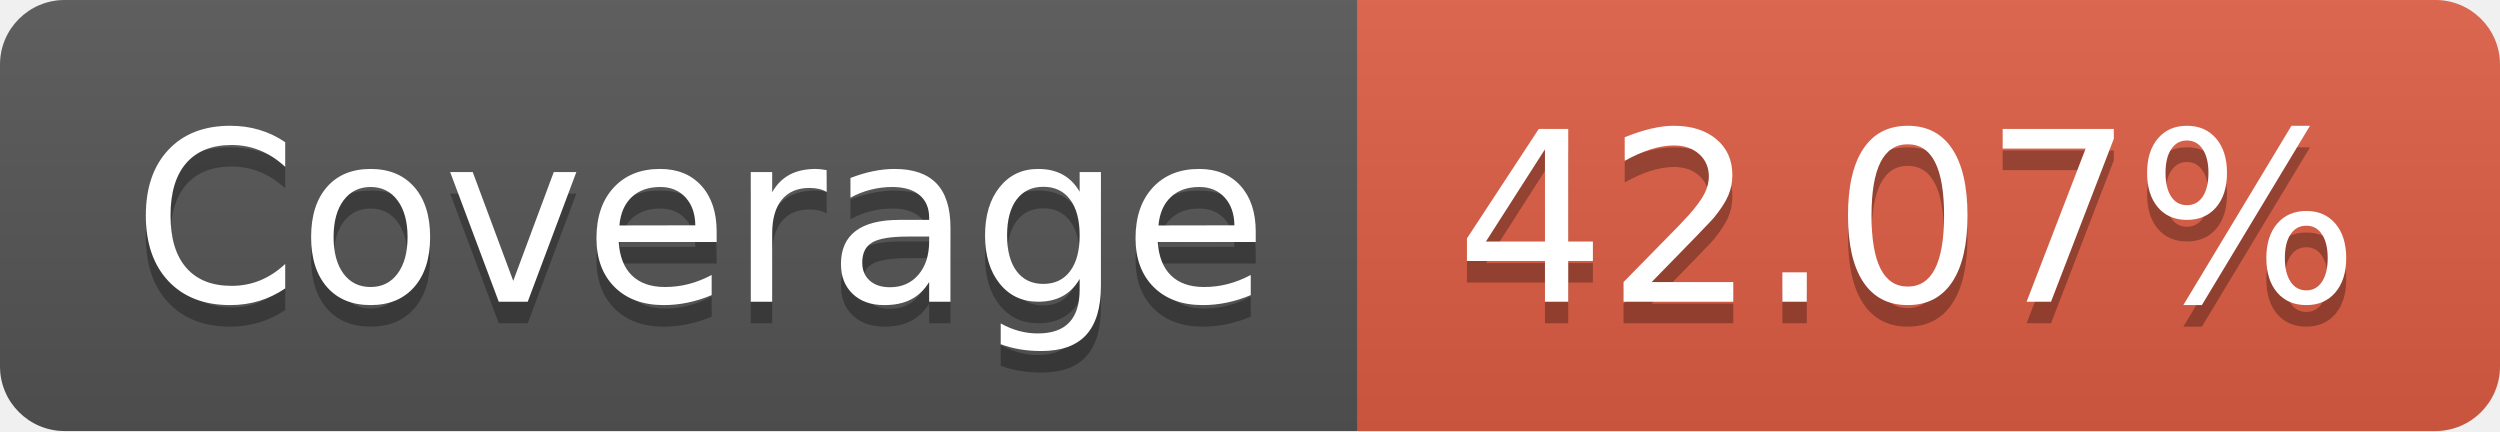
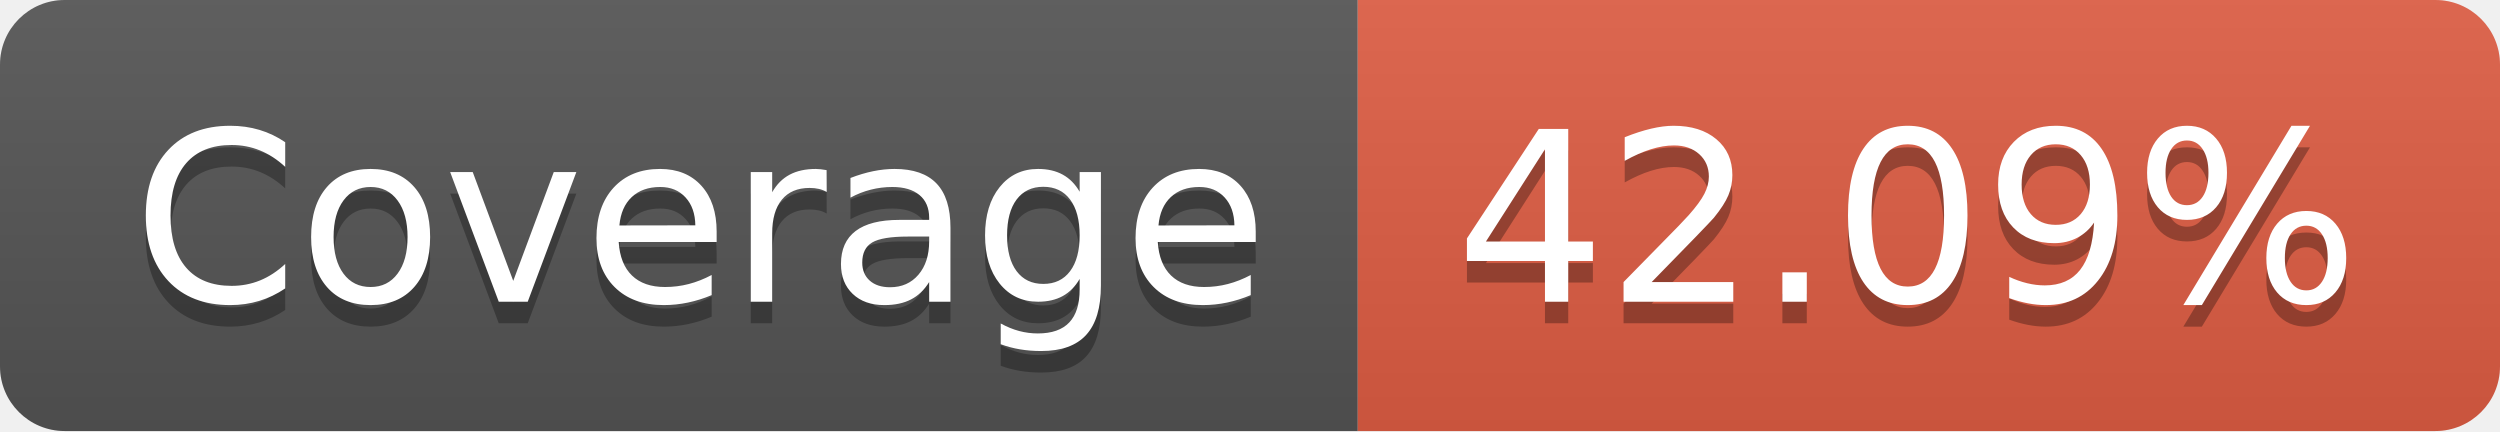
- <svg xmlns="http://www.w3.org/2000/svg" width="116" height="20" role="img" aria-label="Coverage: 42.07%">
+ <svg xmlns="http://www.w3.org/2000/svg" width="116" height="20" role="img" aria-label="Coverage: 42.09%">
  <linearGradient id="s" x2="0" y2="100%">
    <stop offset="0" stop-color="#bbb" stop-opacity=".1" />
    <stop offset="1" stop-opacity=".1" />
  </linearGradient>
  <clipPath id="r">
    <rect width="116" height="20" rx="3" fill="#fff" />
  </clipPath>
  <g clip-path="url(#r)">
    <rect width="63" height="20" fill="#555" />
    <rect x="63" width="53" height="20" fill="#e05d44" />
    <rect width="116" height="20" fill="url(#s)" />
  </g>
  <g fill="#fff" text-anchor="middle" font-family="Verdana,Geneva,DejaVu Sans,sans-serif" text-rendering="geometricPrecision" font-size="110">
    <text aria-hidden="true" x="325" y="150" fill="#010101" fill-opacity=".3" transform="scale(.1)" textLength="530">Coverage</text>
    <text x="325" y="140" transform="scale(.1)" fill="#fff" textLength="530">Coverage</text>
-     <text aria-hidden="true" x="885" y="150" fill="#010101" fill-opacity=".3" transform="scale(.1)" textLength="430">42.07%</text>
-     <text x="885" y="140" transform="scale(.1)" fill="#fff" textLength="430">42.07%</text>
+     <text aria-hidden="true" x="885" y="150" fill="#010101" fill-opacity=".3" transform="scale(.1)" textLength="430">42.09%</text>
+     <text x="885" y="140" transform="scale(.1)" fill="#fff" textLength="430">42.09%</text>
  </g>
</svg>
